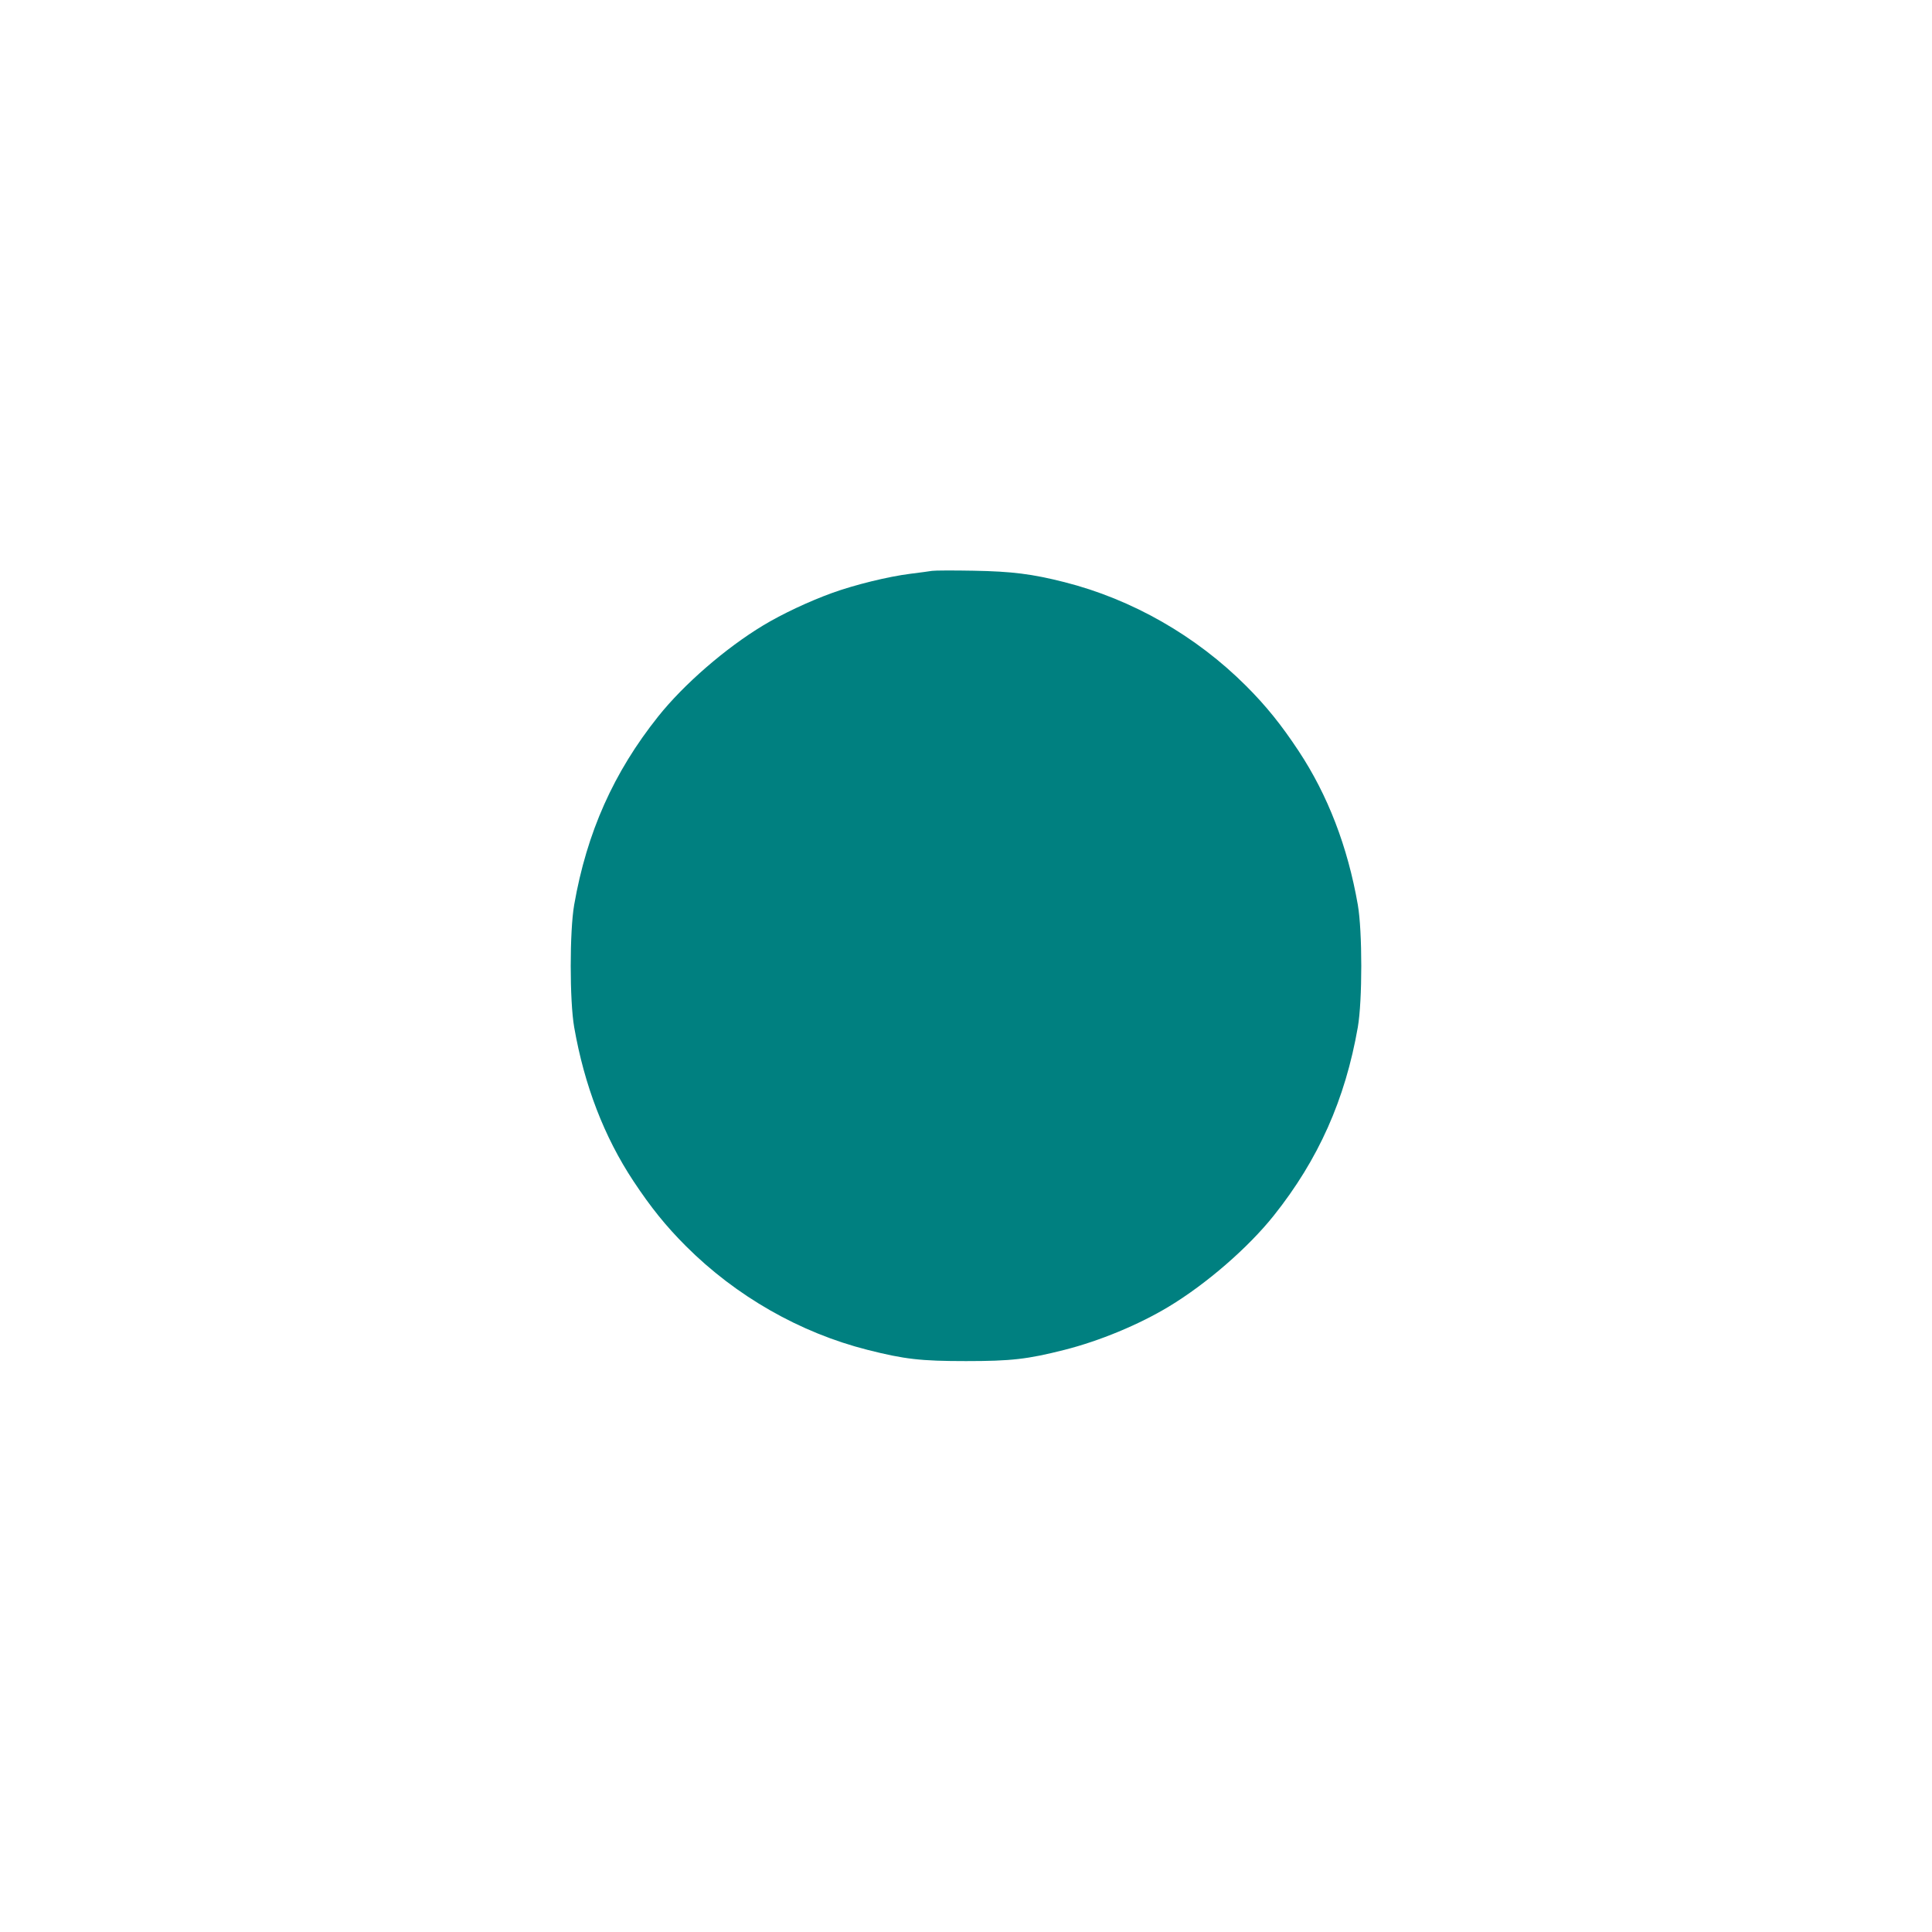
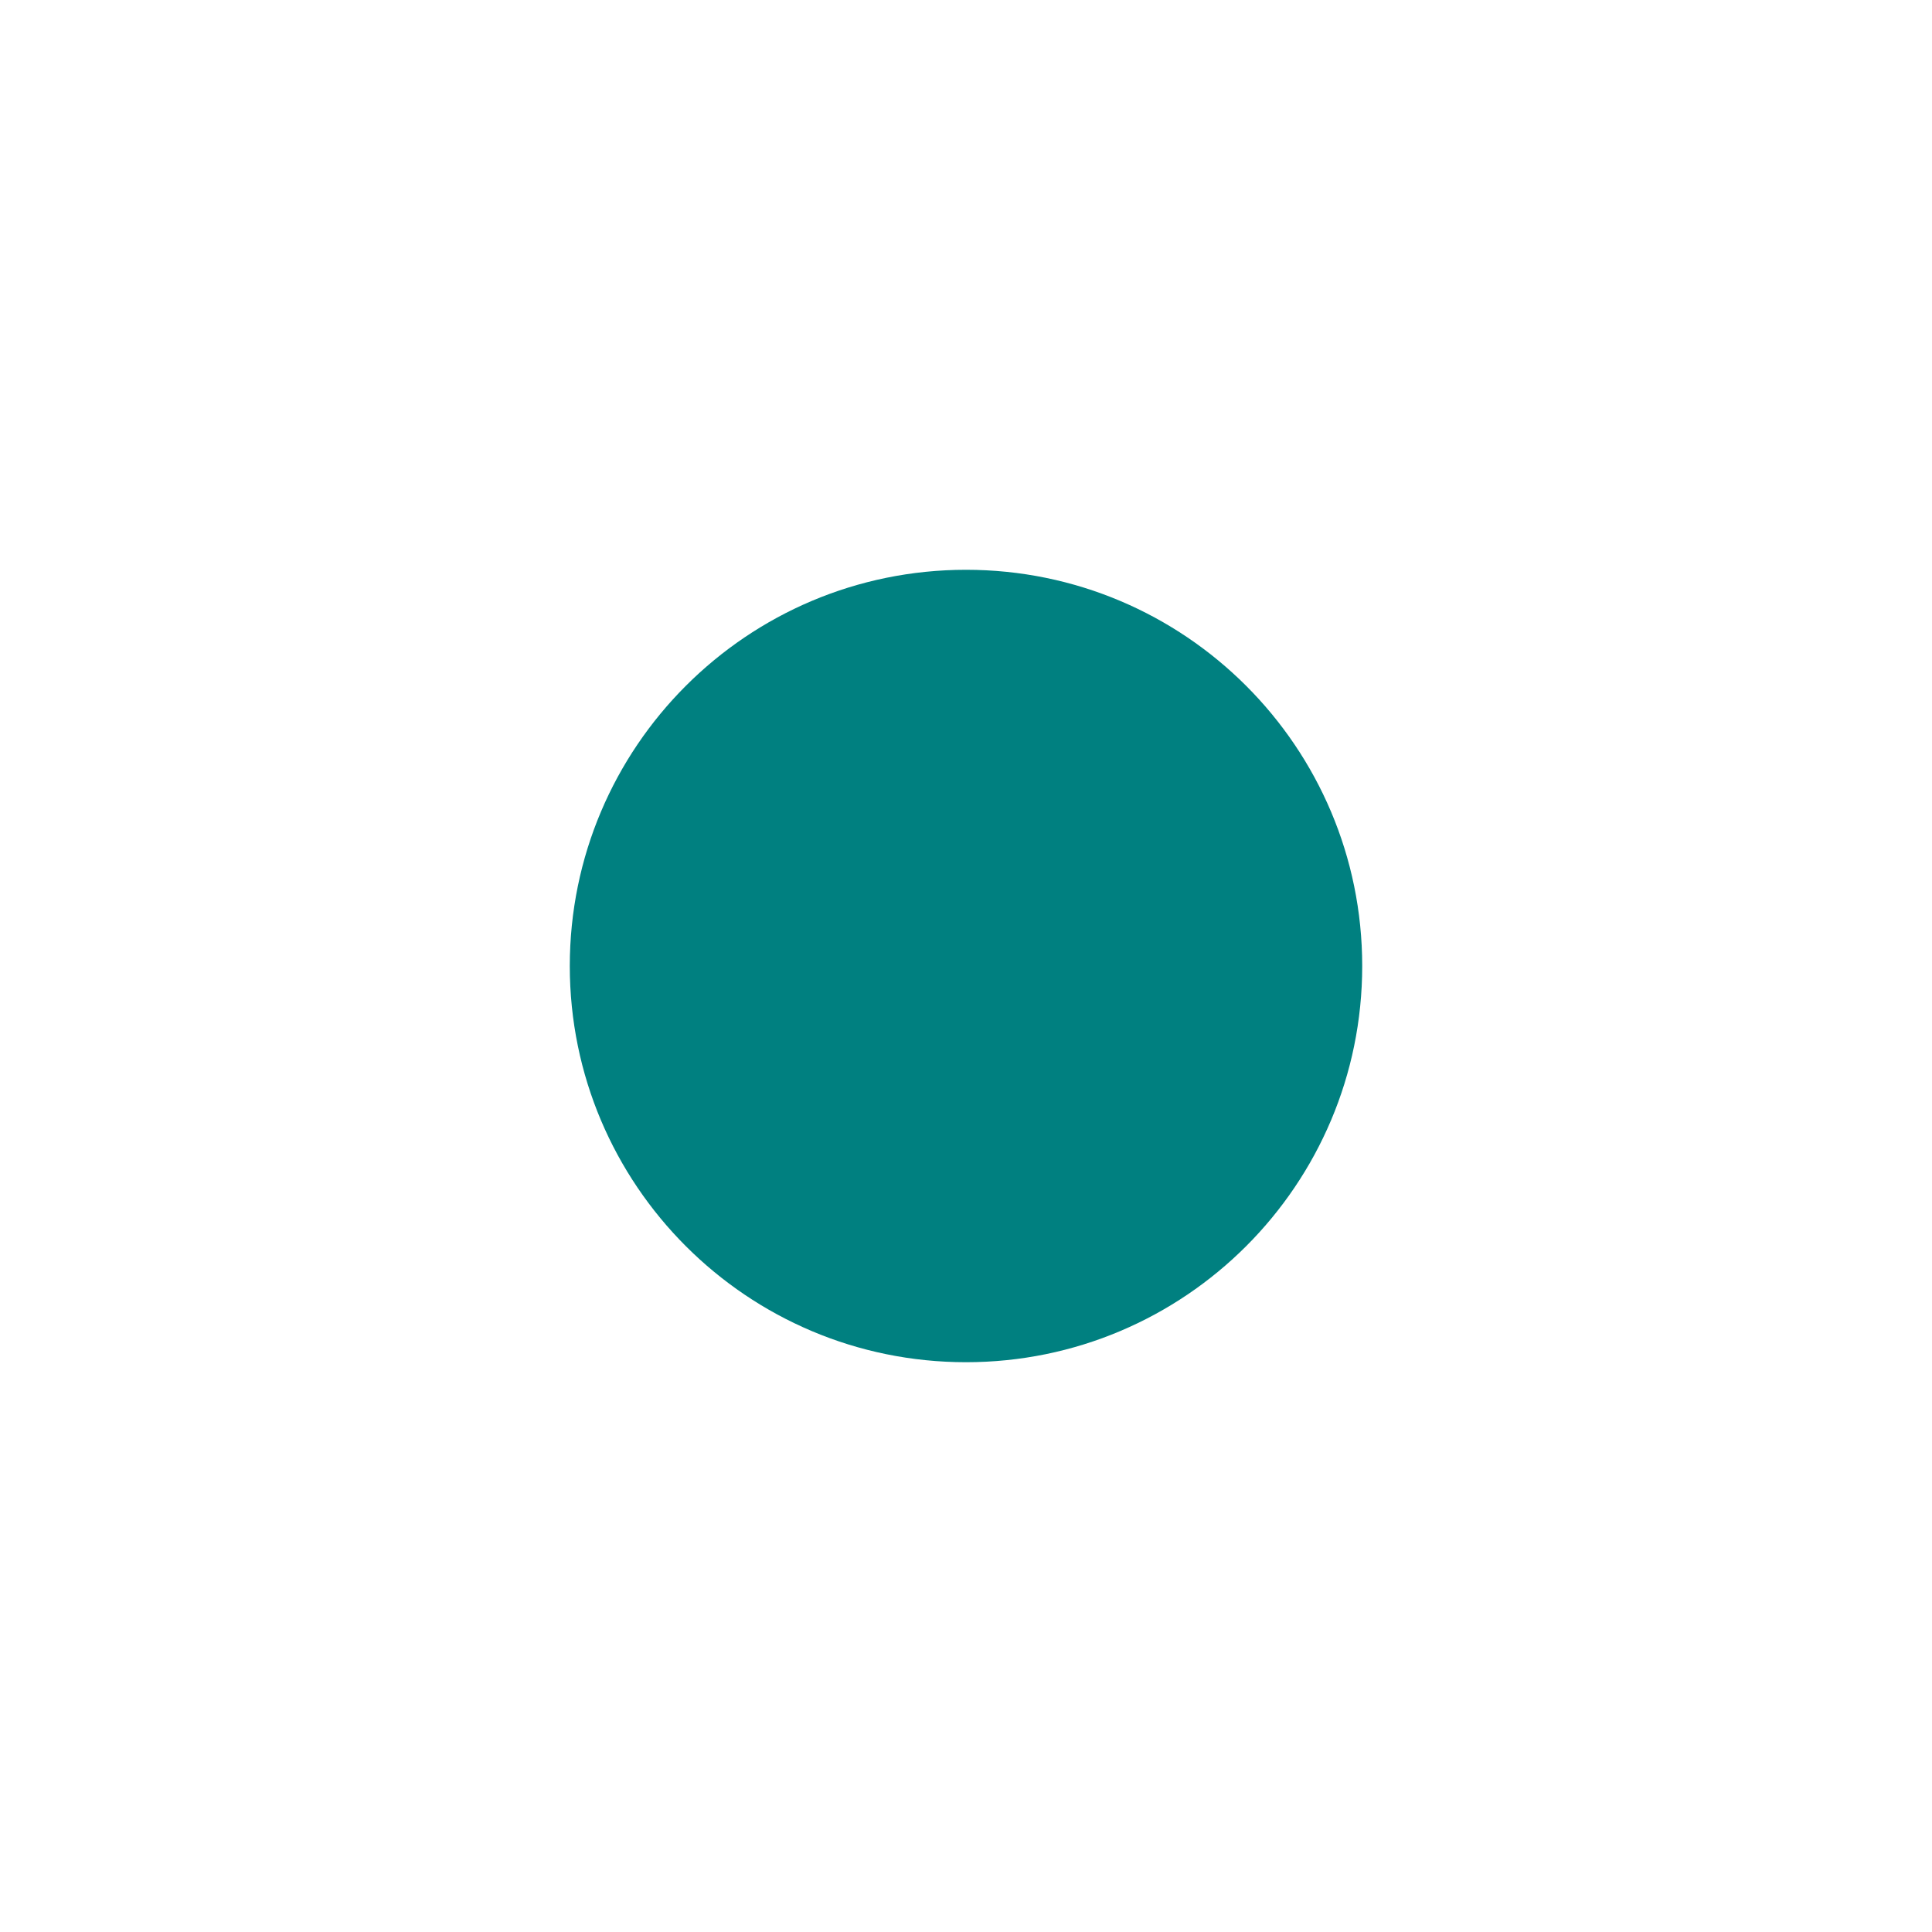
- <svg xmlns="http://www.w3.org/2000/svg" width="1024" height="1024" viewBox="0 0 1024 1024" version="1.1">
-   <path d="M 494 302.568 C 492.625 302.802, 487.450 303.499, 482.500 304.116 C 470.843 305.569, 452.989 309.949, 441 314.297 C 428.681 318.764, 414.534 325.424, 404.500 331.480 C 384.541 343.526, 362.445 362.690, 348.854 379.741 C 325.222 409.390, 311.024 441.216, 304.331 479.543 C 301.883 493.563, 301.883 530.437, 304.331 544.457 C 309.710 575.257, 320.222 602.562, 335.724 626 C 344.973 639.982, 352.955 649.869, 363.543 660.457 C 390.109 687.023, 423.966 706.366, 459.798 715.449 C 479.440 720.428, 488.022 721.407, 512 721.407 C 535.978 721.407, 544.560 720.428, 564.202 715.449 C 582.834 710.726, 603.606 702.113, 619.500 692.520 C 639.459 680.474, 661.555 661.310, 675.146 644.259 C 698.778 614.610, 712.976 582.784, 719.669 544.457 C 722.117 530.437, 722.117 493.563, 719.669 479.543 C 714.290 448.743, 703.778 421.438, 688.276 398 C 679.027 384.018, 671.045 374.131, 660.457 363.543 C 633.900 336.986, 600.033 317.634, 564.231 308.559 C 547.016 304.195, 536.410 302.861, 516 302.492 C 505.275 302.299, 495.375 302.333, 494 302.568" stroke="none" fill="#008080" fill-rule="evenodd" />
+ <svg xmlns="http://www.w3.org/2000/svg" width="1024" height="1024" viewBox="0 0 1024 1024">
+   <circle cx="512" cy="512" r="210" fill="#008080" />
</svg>
